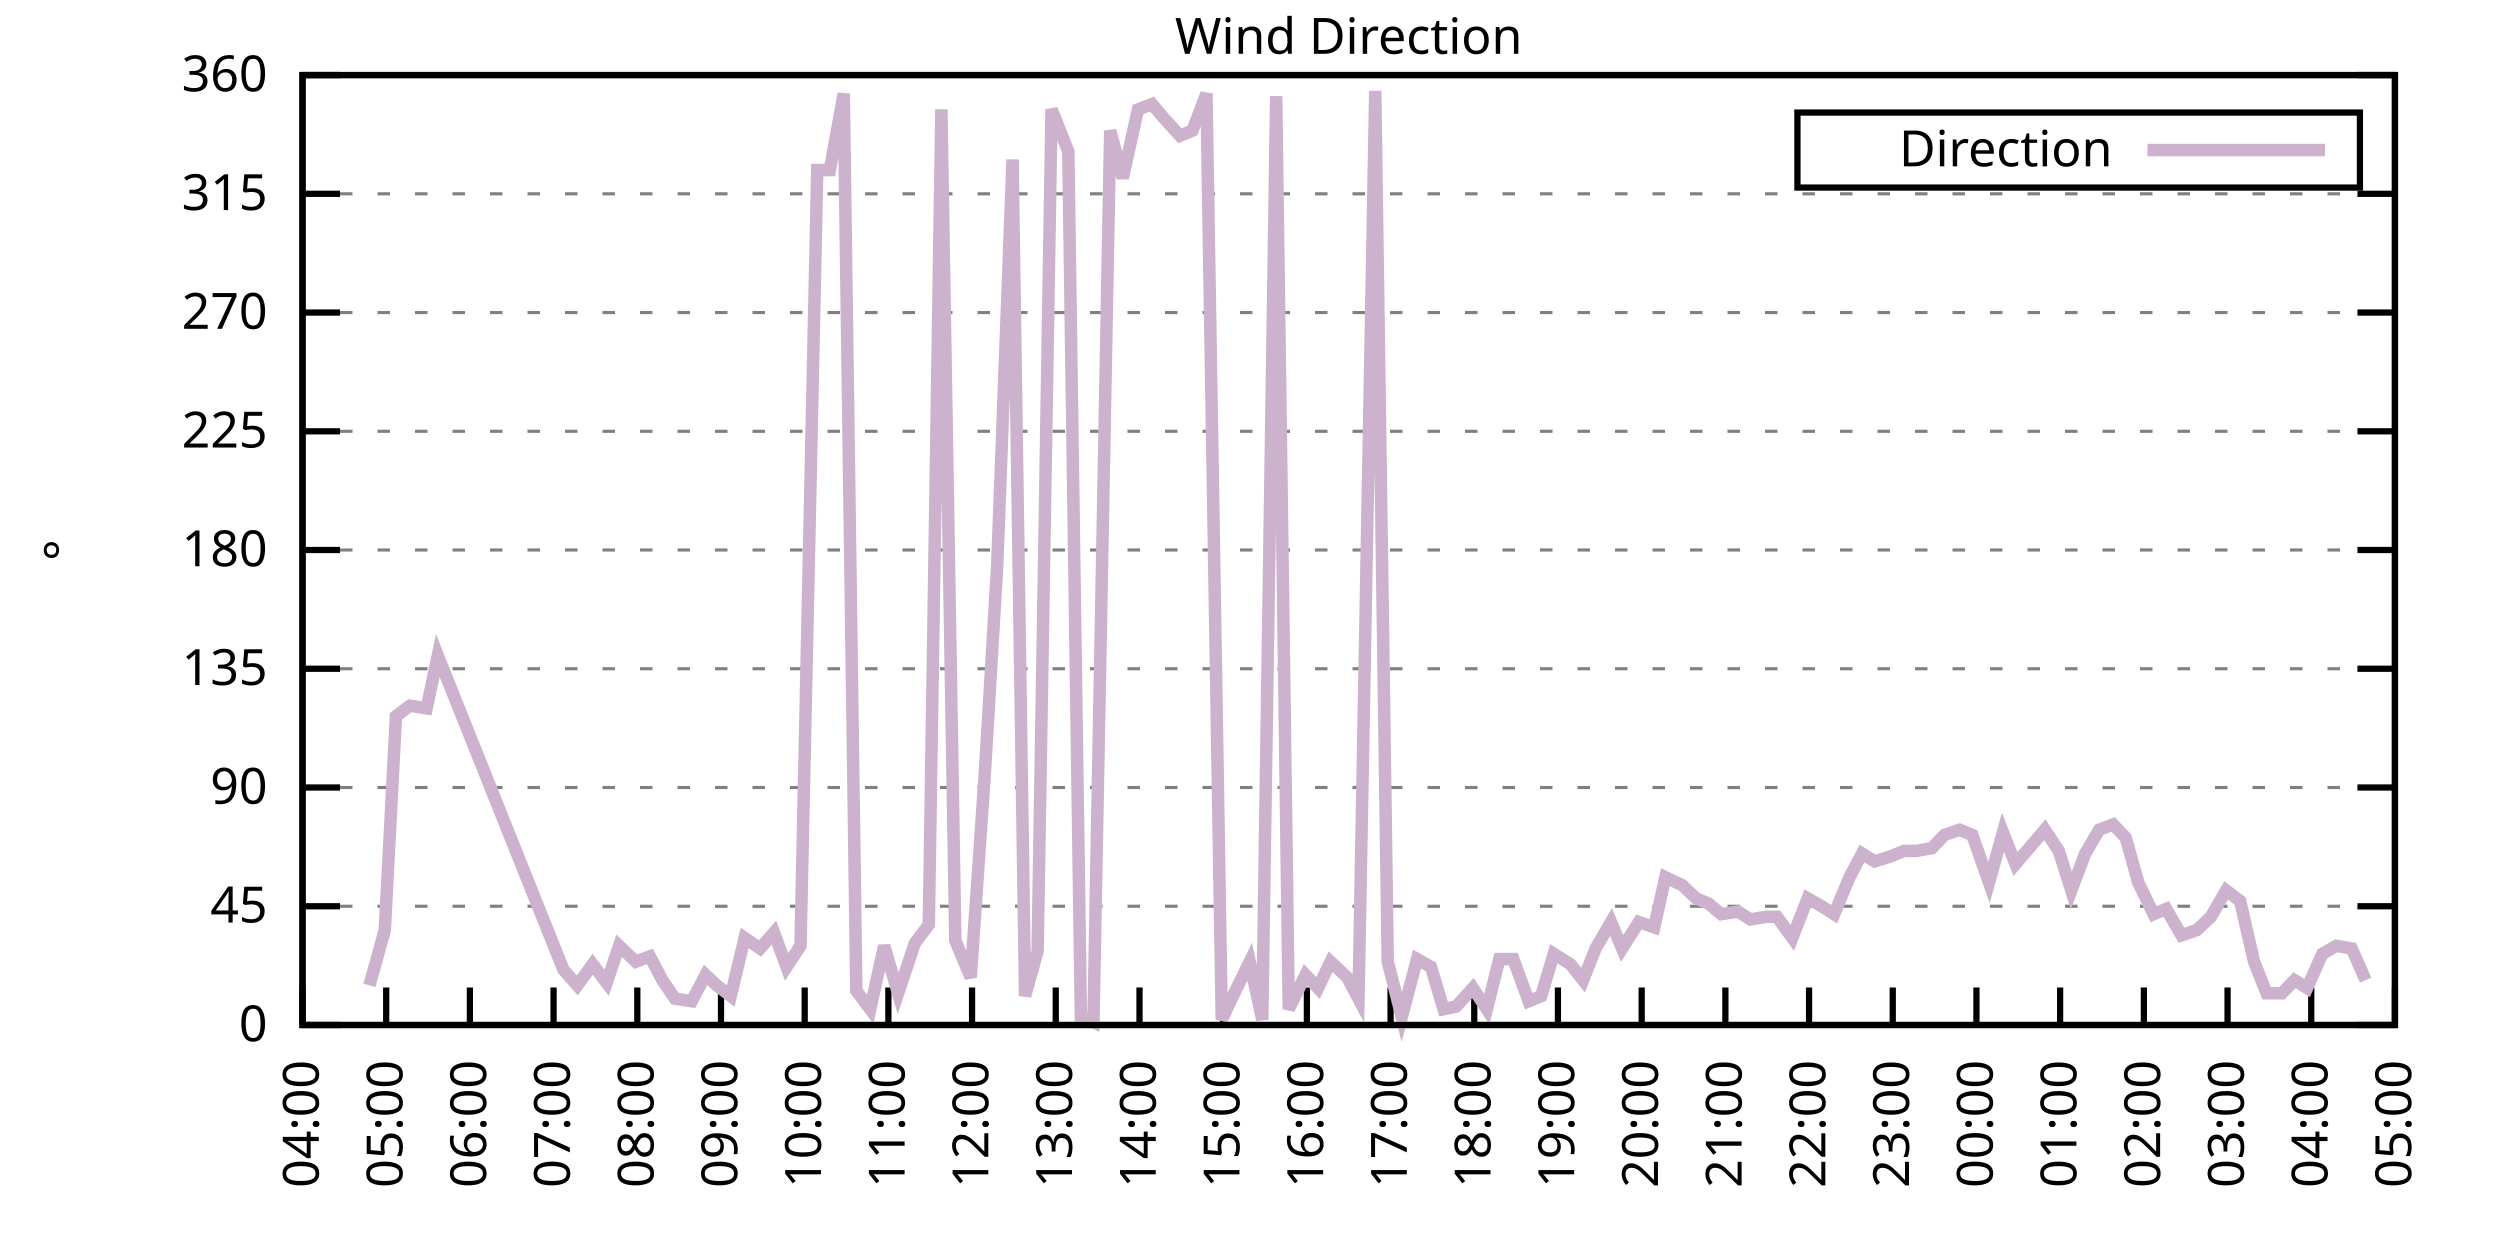
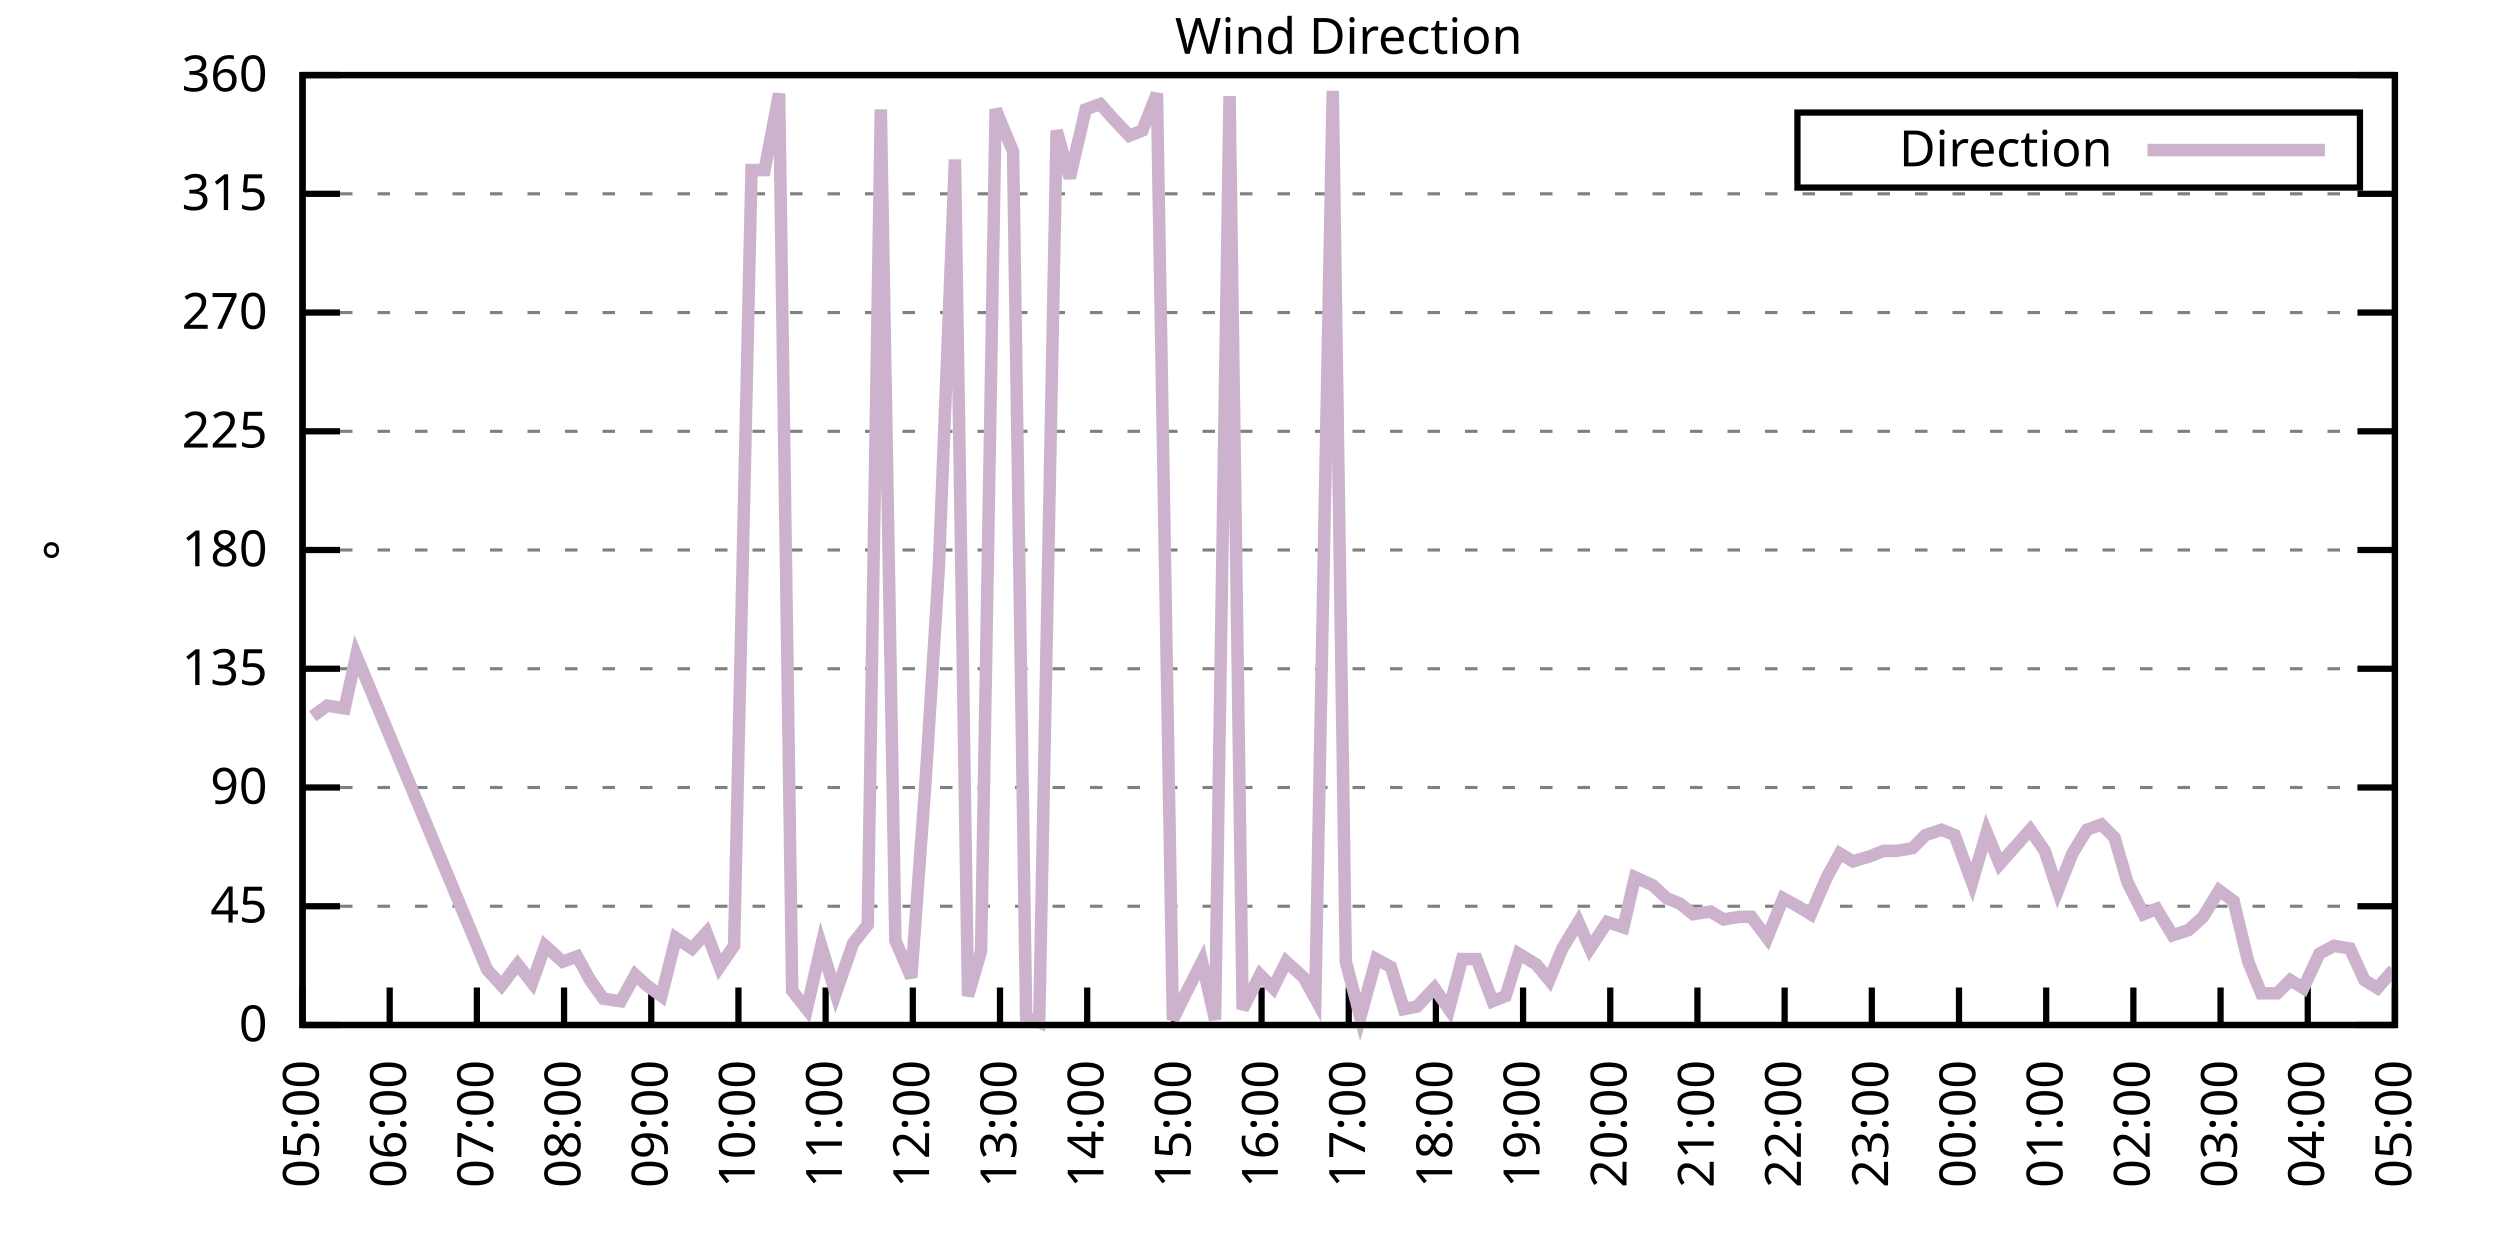
<svg xmlns="http://www.w3.org/2000/svg" xmlns:xlink="http://www.w3.org/1999/xlink" width="400" height="200" viewBox="0 0 400 200">
  <g id="gnuplot_canvas">
    <rect x="0" y="0" width="400" height="200" fill="none" />
    <defs>
      <circle id="gpDot" r="0.5" stroke-width="0.5" stroke="currentColor" />
      <path id="gpPt0" stroke-width="0.333" stroke="currentColor" d="M-1,0 h2 M0,-1 v2" />
      <path id="gpPt1" stroke-width="0.333" stroke="currentColor" d="M-1,-1 L1,1 M1,-1 L-1,1" />
      <path id="gpPt2" stroke-width="0.333" stroke="currentColor" d="M-1,0 L1,0 M0,-1 L0,1 M-1,-1 L1,1 M-1,1 L1,-1" />
      <rect id="gpPt3" stroke-width="0.333" stroke="currentColor" x="-1" y="-1" width="2" height="2" />
      <rect id="gpPt4" stroke-width="0.333" stroke="currentColor" fill="currentColor" x="-1" y="-1" width="2" height="2" />
      <circle id="gpPt5" stroke-width="0.333" stroke="currentColor" cx="0" cy="0" r="1" />
      <use xlink:href="#gpPt5" id="gpPt6" fill="currentColor" stroke="none" />
      <path id="gpPt7" stroke-width="0.333" stroke="currentColor" d="M0,-1.33 L-1.33,0.67 L1.33,0.67 z" />
      <use xlink:href="#gpPt7" id="gpPt8" fill="currentColor" stroke="none" />
      <use xlink:href="#gpPt7" id="gpPt9" stroke="currentColor" transform="rotate(180)" />
      <use xlink:href="#gpPt9" id="gpPt10" fill="currentColor" stroke="none" />
      <use xlink:href="#gpPt3" id="gpPt11" stroke="currentColor" transform="rotate(45)" />
      <use xlink:href="#gpPt11" id="gpPt12" fill="currentColor" stroke="none" />
      <path id="gpPt13" stroke-width="0.333" stroke="currentColor" d="M0,1.330 L1.265,0.411 L0.782,-1.067 L-0.782,-1.076 L-1.265,0.411 z" />
      <use xlink:href="#gpPt13" id="gpPt14" fill="currentColor" stroke="none" />
      <filter id="textbox" filterUnits="objectBoundingBox" x="0" y="0" height="1" width="1">
        <feFlood flood-color="white" flood-opacity="1" result="bgnd" />
        <feComposite in="SourceGraphic" in2="bgnd" operator="atop" />
      </filter>
      <filter id="greybox" filterUnits="objectBoundingBox" x="0" y="0" height="1" width="1">
        <feFlood flood-color="lightgrey" flood-opacity="1" result="grey" />
        <feComposite in="SourceGraphic" in2="grey" operator="atop" />
      </filter>
    </defs>
    <g fill="none" color="white" stroke="currentColor" stroke-width="1.00" stroke-linecap="butt" stroke-linejoin="miter">
</g>
    <g fill="none" color="black" stroke="currentColor" stroke-width="1.00" stroke-linecap="butt" stroke-linejoin="miter">
      <g stroke="none" shape-rendering="crispEdges">
        <polygon fill="rgb(255, 255, 255)" points="48.40,164.00 383.18,164.00 383.18,12.02 48.40,12.02 " />
      </g>
    </g>
    <g fill="none" color="black" stroke="currentColor" stroke-width="1.00" stroke-linecap="butt" stroke-linejoin="miter">
</g>
    <g fill="none" color="black" stroke="black" stroke-width="0.50" stroke-linecap="butt" stroke-linejoin="miter">
</g>
    <g fill="none" color="gray" stroke="currentColor" stroke-width="0.50" stroke-linecap="butt" stroke-linejoin="miter">
      <path stroke="gray" stroke-dasharray="2,4" class="gridline" d="M48.40,164.00 L383.19,164.00  " />
    </g>
    <g fill="none" color="gray" stroke="gray" stroke-width="1.00" stroke-linecap="butt" stroke-linejoin="miter">
</g>
    <g fill="none" color="black" stroke="currentColor" stroke-width="1.00" stroke-linecap="butt" stroke-linejoin="miter">
      <path stroke="black" d="M48.40,164.00 L54.40,164.00 M383.19,164.00 L377.19,164.00  " />
      <g transform="translate(42.80,166.60)" stroke="none" fill="black" font-family="Sans" font-size="8.00" text-anchor="end">
        <text>
          <tspan font-family="Sans"> 0</tspan>
        </text>
      </g>
    </g>
    <g fill="none" color="black" stroke="currentColor" stroke-width="1.00" stroke-linecap="butt" stroke-linejoin="miter">
</g>
    <g fill="none" color="black" stroke="black" stroke-width="0.50" stroke-linecap="butt" stroke-linejoin="miter">
</g>
    <g fill="none" color="gray" stroke="currentColor" stroke-width="0.50" stroke-linecap="butt" stroke-linejoin="miter">
      <path stroke="gray" stroke-dasharray="2,4" class="gridline" d="M48.40,145.00 L383.19,145.00  " />
    </g>
    <g fill="none" color="gray" stroke="gray" stroke-width="1.00" stroke-linecap="butt" stroke-linejoin="miter">
</g>
    <g fill="none" color="black" stroke="currentColor" stroke-width="1.00" stroke-linecap="butt" stroke-linejoin="miter">
      <path stroke="black" d="M48.40,145.00 L54.40,145.00 M383.19,145.00 L377.19,145.00  " />
      <g transform="translate(42.80,147.60)" stroke="none" fill="black" font-family="Sans" font-size="8.00" text-anchor="end">
        <text>
          <tspan font-family="Sans"> 45</tspan>
        </text>
      </g>
    </g>
    <g fill="none" color="black" stroke="currentColor" stroke-width="1.00" stroke-linecap="butt" stroke-linejoin="miter">
</g>
    <g fill="none" color="black" stroke="black" stroke-width="0.50" stroke-linecap="butt" stroke-linejoin="miter">
</g>
    <g fill="none" color="gray" stroke="currentColor" stroke-width="0.50" stroke-linecap="butt" stroke-linejoin="miter">
      <path stroke="gray" stroke-dasharray="2,4" class="gridline" d="M48.40,126.00 L383.19,126.00  " />
    </g>
    <g fill="none" color="gray" stroke="gray" stroke-width="1.00" stroke-linecap="butt" stroke-linejoin="miter">
</g>
    <g fill="none" color="black" stroke="currentColor" stroke-width="1.00" stroke-linecap="butt" stroke-linejoin="miter">
      <path stroke="black" d="M48.40,126.00 L54.40,126.00 M383.19,126.00 L377.19,126.00  " />
      <g transform="translate(42.80,128.60)" stroke="none" fill="black" font-family="Sans" font-size="8.00" text-anchor="end">
        <text>
          <tspan font-family="Sans"> 90</tspan>
        </text>
      </g>
    </g>
    <g fill="none" color="black" stroke="currentColor" stroke-width="1.00" stroke-linecap="butt" stroke-linejoin="miter">
</g>
    <g fill="none" color="black" stroke="black" stroke-width="0.50" stroke-linecap="butt" stroke-linejoin="miter">
</g>
    <g fill="none" color="gray" stroke="currentColor" stroke-width="0.50" stroke-linecap="butt" stroke-linejoin="miter">
      <path stroke="gray" stroke-dasharray="2,4" class="gridline" d="M48.40,107.00 L383.19,107.00  " />
    </g>
    <g fill="none" color="gray" stroke="gray" stroke-width="1.00" stroke-linecap="butt" stroke-linejoin="miter">
</g>
    <g fill="none" color="black" stroke="currentColor" stroke-width="1.00" stroke-linecap="butt" stroke-linejoin="miter">
      <path stroke="black" d="M48.40,107.00 L54.40,107.00 M383.19,107.00 L377.19,107.00  " />
      <g transform="translate(42.80,109.60)" stroke="none" fill="black" font-family="Sans" font-size="8.00" text-anchor="end">
        <text>
          <tspan font-family="Sans"> 135</tspan>
        </text>
      </g>
    </g>
    <g fill="none" color="black" stroke="currentColor" stroke-width="1.00" stroke-linecap="butt" stroke-linejoin="miter">
</g>
    <g fill="none" color="black" stroke="black" stroke-width="0.50" stroke-linecap="butt" stroke-linejoin="miter">
</g>
    <g fill="none" color="gray" stroke="currentColor" stroke-width="0.50" stroke-linecap="butt" stroke-linejoin="miter">
      <path stroke="gray" stroke-dasharray="2,4" class="gridline" d="M48.40,88.00 L383.19,88.00  " />
    </g>
    <g fill="none" color="gray" stroke="gray" stroke-width="1.00" stroke-linecap="butt" stroke-linejoin="miter">
</g>
    <g fill="none" color="black" stroke="currentColor" stroke-width="1.00" stroke-linecap="butt" stroke-linejoin="miter">
      <path stroke="black" d="M48.40,88.00 L54.40,88.00 M383.19,88.00 L377.19,88.00  " />
      <g transform="translate(42.80,90.60)" stroke="none" fill="black" font-family="Sans" font-size="8.00" text-anchor="end">
        <text>
          <tspan font-family="Sans"> 180</tspan>
        </text>
      </g>
    </g>
    <g fill="none" color="black" stroke="currentColor" stroke-width="1.00" stroke-linecap="butt" stroke-linejoin="miter">
</g>
    <g fill="none" color="black" stroke="black" stroke-width="0.50" stroke-linecap="butt" stroke-linejoin="miter">
</g>
    <g fill="none" color="gray" stroke="currentColor" stroke-width="0.50" stroke-linecap="butt" stroke-linejoin="miter">
      <path stroke="gray" stroke-dasharray="2,4" class="gridline" d="M48.40,69.01 L383.19,69.01  " />
    </g>
    <g fill="none" color="gray" stroke="gray" stroke-width="1.00" stroke-linecap="butt" stroke-linejoin="miter">
</g>
    <g fill="none" color="black" stroke="currentColor" stroke-width="1.00" stroke-linecap="butt" stroke-linejoin="miter">
      <path stroke="black" d="M48.40,69.01 L54.40,69.01 M383.19,69.01 L377.19,69.01  " />
      <g transform="translate(42.80,71.61)" stroke="none" fill="black" font-family="Sans" font-size="8.00" text-anchor="end">
        <text>
          <tspan font-family="Sans"> 225</tspan>
        </text>
      </g>
    </g>
    <g fill="none" color="black" stroke="currentColor" stroke-width="1.00" stroke-linecap="butt" stroke-linejoin="miter">
</g>
    <g fill="none" color="black" stroke="black" stroke-width="0.50" stroke-linecap="butt" stroke-linejoin="miter">
</g>
    <g fill="none" color="gray" stroke="currentColor" stroke-width="0.50" stroke-linecap="butt" stroke-linejoin="miter">
      <path stroke="gray" stroke-dasharray="2,4" class="gridline" d="M48.40,50.01 L383.19,50.01  " />
    </g>
    <g fill="none" color="gray" stroke="gray" stroke-width="1.00" stroke-linecap="butt" stroke-linejoin="miter">
</g>
    <g fill="none" color="black" stroke="currentColor" stroke-width="1.00" stroke-linecap="butt" stroke-linejoin="miter">
      <path stroke="black" d="M48.40,50.01 L54.40,50.01 M383.19,50.01 L377.19,50.01  " />
      <g transform="translate(42.80,52.61)" stroke="none" fill="black" font-family="Sans" font-size="8.00" text-anchor="end">
        <text>
          <tspan font-family="Sans"> 270</tspan>
        </text>
      </g>
    </g>
    <g fill="none" color="black" stroke="currentColor" stroke-width="1.00" stroke-linecap="butt" stroke-linejoin="miter">
</g>
    <g fill="none" color="black" stroke="black" stroke-width="0.50" stroke-linecap="butt" stroke-linejoin="miter">
</g>
    <g fill="none" color="gray" stroke="currentColor" stroke-width="0.50" stroke-linecap="butt" stroke-linejoin="miter">
      <path stroke="gray" stroke-dasharray="2,4" class="gridline" d="M48.40,31.01 L383.19,31.01  " />
    </g>
    <g fill="none" color="gray" stroke="gray" stroke-width="1.00" stroke-linecap="butt" stroke-linejoin="miter">
</g>
    <g fill="none" color="black" stroke="currentColor" stroke-width="1.00" stroke-linecap="butt" stroke-linejoin="miter">
      <path stroke="black" d="M48.40,31.01 L54.40,31.01 M383.19,31.01 L377.19,31.01  " />
      <g transform="translate(42.80,33.61)" stroke="none" fill="black" font-family="Sans" font-size="8.00" text-anchor="end">
        <text>
          <tspan font-family="Sans"> 315</tspan>
        </text>
      </g>
    </g>
    <g fill="none" color="black" stroke="currentColor" stroke-width="1.00" stroke-linecap="butt" stroke-linejoin="miter">
</g>
    <g fill="none" color="black" stroke="black" stroke-width="0.50" stroke-linecap="butt" stroke-linejoin="miter">
</g>
    <g fill="none" color="gray" stroke="currentColor" stroke-width="0.50" stroke-linecap="butt" stroke-linejoin="miter">
      <path stroke="gray" stroke-dasharray="2,4" class="gridline" d="M48.40,12.01 L383.19,12.01  " />
    </g>
    <g fill="none" color="gray" stroke="gray" stroke-width="1.00" stroke-linecap="butt" stroke-linejoin="miter">
</g>
    <g fill="none" color="black" stroke="currentColor" stroke-width="1.00" stroke-linecap="butt" stroke-linejoin="miter">
      <path stroke="black" d="M48.40,12.01 L54.40,12.01 M383.19,12.01 L377.19,12.01  " />
      <g transform="translate(42.80,14.61)" stroke="none" fill="black" font-family="Sans" font-size="8.00" text-anchor="end">
        <text>
          <tspan font-family="Sans"> 360</tspan>
        </text>
      </g>
    </g>
    <g fill="none" color="black" stroke="currentColor" stroke-width="1.00" stroke-linecap="butt" stroke-linejoin="miter">
      <path stroke="black" d="M48.40,164.00 L48.40,158.00  " />
      <g transform="translate(51.00,169.60) rotate(270.00)" stroke="none" fill="black" font-family="Sans" font-size="8.00" text-anchor="end">
        <text>
-           <tspan font-family="Sans">04:00</tspan>
-         </text>
-       </g>
-     </g>
-     <g fill="none" color="black" stroke="currentColor" stroke-width="1.00" stroke-linecap="butt" stroke-linejoin="miter">
-       <path stroke="black" d="M61.79,164.00 L61.79,158.00  " />
-       <g transform="translate(64.39,169.60) rotate(270.00)" stroke="none" fill="black" font-family="Sans" font-size="8.00" text-anchor="end">
-         <text>
          <tspan font-family="Sans">05:00</tspan>
        </text>
      </g>
    </g>
    <g fill="none" color="black" stroke="currentColor" stroke-width="1.00" stroke-linecap="butt" stroke-linejoin="miter">
-       <path stroke="black" d="M75.18,164.00 L75.18,158.00  " />
-       <g transform="translate(77.78,169.60) rotate(270.00)" stroke="none" fill="black" font-family="Sans" font-size="8.00" text-anchor="end">
+       <path stroke="black" d="M62.35,164.00 L62.35,158.00  " />
+       <g transform="translate(64.95,169.60) rotate(270.00)" stroke="none" fill="black" font-family="Sans" font-size="8.00" text-anchor="end">
        <text>
          <tspan font-family="Sans">06:00</tspan>
        </text>
      </g>
    </g>
    <g fill="none" color="black" stroke="currentColor" stroke-width="1.00" stroke-linecap="butt" stroke-linejoin="miter">
-       <path stroke="black" d="M88.57,164.00 L88.57,158.00  " />
-       <g transform="translate(91.17,169.60) rotate(270.00)" stroke="none" fill="black" font-family="Sans" font-size="8.00" text-anchor="end">
+       <path stroke="black" d="M76.30,164.00 L76.30,158.00  " />
+       <g transform="translate(78.90,169.60) rotate(270.00)" stroke="none" fill="black" font-family="Sans" font-size="8.00" text-anchor="end">
        <text>
          <tspan font-family="Sans">07:00</tspan>
        </text>
      </g>
    </g>
    <g fill="none" color="black" stroke="currentColor" stroke-width="1.00" stroke-linecap="butt" stroke-linejoin="miter">
-       <path stroke="black" d="M101.97,164.00 L101.97,158.00  " />
-       <g transform="translate(104.57,169.60) rotate(270.00)" stroke="none" fill="black" font-family="Sans" font-size="8.00" text-anchor="end">
+       <path stroke="black" d="M90.25,164.00 L90.25,158.00  " />
+       <g transform="translate(92.85,169.60) rotate(270.00)" stroke="none" fill="black" font-family="Sans" font-size="8.00" text-anchor="end">
        <text>
          <tspan font-family="Sans">08:00</tspan>
        </text>
      </g>
    </g>
    <g fill="none" color="black" stroke="currentColor" stroke-width="1.00" stroke-linecap="butt" stroke-linejoin="miter">
-       <path stroke="black" d="M115.36,164.00 L115.36,158.00  " />
-       <g transform="translate(117.96,169.60) rotate(270.00)" stroke="none" fill="black" font-family="Sans" font-size="8.00" text-anchor="end">
+       <path stroke="black" d="M104.20,164.00 L104.20,158.00  " />
+       <g transform="translate(106.80,169.60) rotate(270.00)" stroke="none" fill="black" font-family="Sans" font-size="8.00" text-anchor="end">
        <text>
          <tspan font-family="Sans">09:00</tspan>
        </text>
      </g>
    </g>
    <g fill="none" color="black" stroke="currentColor" stroke-width="1.00" stroke-linecap="butt" stroke-linejoin="miter">
-       <path stroke="black" d="M128.75,164.00 L128.75,158.00  " />
-       <g transform="translate(131.35,169.60) rotate(270.00)" stroke="none" fill="black" font-family="Sans" font-size="8.00" text-anchor="end">
+       <path stroke="black" d="M118.15,164.00 L118.15,158.00  " />
+       <g transform="translate(120.75,169.60) rotate(270.00)" stroke="none" fill="black" font-family="Sans" font-size="8.00" text-anchor="end">
        <text>
          <tspan font-family="Sans">10:00</tspan>
        </text>
      </g>
    </g>
    <g fill="none" color="black" stroke="currentColor" stroke-width="1.00" stroke-linecap="butt" stroke-linejoin="miter">
-       <path stroke="black" d="M142.14,164.00 L142.14,158.00  " />
-       <g transform="translate(144.74,169.60) rotate(270.00)" stroke="none" fill="black" font-family="Sans" font-size="8.00" text-anchor="end">
+       <path stroke="black" d="M132.10,164.00 L132.10,158.00  " />
+       <g transform="translate(134.70,169.60) rotate(270.00)" stroke="none" fill="black" font-family="Sans" font-size="8.00" text-anchor="end">
        <text>
          <tspan font-family="Sans">11:00</tspan>
        </text>
      </g>
    </g>
    <g fill="none" color="black" stroke="currentColor" stroke-width="1.00" stroke-linecap="butt" stroke-linejoin="miter">
-       <path stroke="black" d="M155.53,164.00 L155.53,158.00  " />
-       <g transform="translate(158.13,169.60) rotate(270.00)" stroke="none" fill="black" font-family="Sans" font-size="8.00" text-anchor="end">
+       <path stroke="black" d="M146.05,164.00 L146.05,158.00  " />
+       <g transform="translate(148.65,169.60) rotate(270.00)" stroke="none" fill="black" font-family="Sans" font-size="8.00" text-anchor="end">
        <text>
          <tspan font-family="Sans">12:00</tspan>
        </text>
      </g>
    </g>
    <g fill="none" color="black" stroke="currentColor" stroke-width="1.00" stroke-linecap="butt" stroke-linejoin="miter">
-       <path stroke="black" d="M168.92,164.00 L168.92,158.00  " />
-       <g transform="translate(171.52,169.60) rotate(270.00)" stroke="none" fill="black" font-family="Sans" font-size="8.00" text-anchor="end">
+       <path stroke="black" d="M160.00,164.00 L160.00,158.00  " />
+       <g transform="translate(162.60,169.60) rotate(270.00)" stroke="none" fill="black" font-family="Sans" font-size="8.00" text-anchor="end">
        <text>
          <tspan font-family="Sans">13:00</tspan>
        </text>
      </g>
    </g>
    <g fill="none" color="black" stroke="currentColor" stroke-width="1.00" stroke-linecap="butt" stroke-linejoin="miter">
-       <path stroke="black" d="M182.32,164.00 L182.32,158.00  " />
-       <g transform="translate(184.92,169.60) rotate(270.00)" stroke="none" fill="black" font-family="Sans" font-size="8.00" text-anchor="end">
+       <path stroke="black" d="M173.95,164.00 L173.95,158.00  " />
+       <g transform="translate(176.55,169.60) rotate(270.00)" stroke="none" fill="black" font-family="Sans" font-size="8.00" text-anchor="end">
        <text>
          <tspan font-family="Sans">14:00</tspan>
        </text>
      </g>
    </g>
    <g fill="none" color="black" stroke="currentColor" stroke-width="1.00" stroke-linecap="butt" stroke-linejoin="miter">
-       <path stroke="black" d="M195.71,164.00 L195.71,158.00  " />
-       <g transform="translate(198.31,169.60) rotate(270.00)" stroke="none" fill="black" font-family="Sans" font-size="8.00" text-anchor="end">
+       <path stroke="black" d="M187.90,164.00 L187.90,158.00  " />
+       <g transform="translate(190.50,169.60) rotate(270.00)" stroke="none" fill="black" font-family="Sans" font-size="8.00" text-anchor="end">
        <text>
          <tspan font-family="Sans">15:00</tspan>
        </text>
      </g>
    </g>
    <g fill="none" color="black" stroke="currentColor" stroke-width="1.00" stroke-linecap="butt" stroke-linejoin="miter">
-       <path stroke="black" d="M209.10,164.00 L209.10,158.00  " />
-       <g transform="translate(211.70,169.60) rotate(270.00)" stroke="none" fill="black" font-family="Sans" font-size="8.00" text-anchor="end">
+       <path stroke="black" d="M201.85,164.00 L201.85,158.00  " />
+       <g transform="translate(204.45,169.60) rotate(270.00)" stroke="none" fill="black" font-family="Sans" font-size="8.00" text-anchor="end">
        <text>
          <tspan font-family="Sans">16:00</tspan>
        </text>
      </g>
    </g>
    <g fill="none" color="black" stroke="currentColor" stroke-width="1.00" stroke-linecap="butt" stroke-linejoin="miter">
-       <path stroke="black" d="M222.49,164.00 L222.49,158.00  " />
-       <g transform="translate(225.09,169.60) rotate(270.00)" stroke="none" fill="black" font-family="Sans" font-size="8.00" text-anchor="end">
+       <path stroke="black" d="M215.80,164.00 L215.80,158.00  " />
+       <g transform="translate(218.40,169.60) rotate(270.00)" stroke="none" fill="black" font-family="Sans" font-size="8.00" text-anchor="end">
        <text>
          <tspan font-family="Sans">17:00</tspan>
        </text>
      </g>
    </g>
    <g fill="none" color="black" stroke="currentColor" stroke-width="1.00" stroke-linecap="butt" stroke-linejoin="miter">
-       <path stroke="black" d="M235.88,164.00 L235.88,158.00  " />
-       <g transform="translate(238.48,169.60) rotate(270.00)" stroke="none" fill="black" font-family="Sans" font-size="8.00" text-anchor="end">
+       <path stroke="black" d="M229.74,164.00 L229.74,158.00  " />
+       <g transform="translate(232.34,169.60) rotate(270.00)" stroke="none" fill="black" font-family="Sans" font-size="8.00" text-anchor="end">
        <text>
          <tspan font-family="Sans">18:00</tspan>
        </text>
      </g>
    </g>
    <g fill="none" color="black" stroke="currentColor" stroke-width="1.00" stroke-linecap="butt" stroke-linejoin="miter">
-       <path stroke="black" d="M249.27,164.00 L249.27,158.00  " />
-       <g transform="translate(251.87,169.60) rotate(270.00)" stroke="none" fill="black" font-family="Sans" font-size="8.00" text-anchor="end">
+       <path stroke="black" d="M243.69,164.00 L243.69,158.00  " />
+       <g transform="translate(246.29,169.60) rotate(270.00)" stroke="none" fill="black" font-family="Sans" font-size="8.00" text-anchor="end">
        <text>
          <tspan font-family="Sans">19:00</tspan>
        </text>
      </g>
    </g>
    <g fill="none" color="black" stroke="currentColor" stroke-width="1.00" stroke-linecap="butt" stroke-linejoin="miter">
-       <path stroke="black" d="M262.67,164.00 L262.67,158.00  " />
-       <g transform="translate(265.27,169.60) rotate(270.00)" stroke="none" fill="black" font-family="Sans" font-size="8.00" text-anchor="end">
+       <path stroke="black" d="M257.64,164.00 L257.64,158.00  " />
+       <g transform="translate(260.24,169.60) rotate(270.00)" stroke="none" fill="black" font-family="Sans" font-size="8.00" text-anchor="end">
        <text>
          <tspan font-family="Sans">20:00</tspan>
        </text>
      </g>
    </g>
    <g fill="none" color="black" stroke="currentColor" stroke-width="1.00" stroke-linecap="butt" stroke-linejoin="miter">
-       <path stroke="black" d="M276.06,164.00 L276.06,158.00  " />
-       <g transform="translate(278.66,169.60) rotate(270.00)" stroke="none" fill="black" font-family="Sans" font-size="8.00" text-anchor="end">
+       <path stroke="black" d="M271.59,164.00 L271.59,158.00  " />
+       <g transform="translate(274.19,169.60) rotate(270.00)" stroke="none" fill="black" font-family="Sans" font-size="8.00" text-anchor="end">
        <text>
          <tspan font-family="Sans">21:00</tspan>
        </text>
      </g>
    </g>
    <g fill="none" color="black" stroke="currentColor" stroke-width="1.00" stroke-linecap="butt" stroke-linejoin="miter">
-       <path stroke="black" d="M289.45,164.00 L289.45,158.00  " />
-       <g transform="translate(292.05,169.60) rotate(270.00)" stroke="none" fill="black" font-family="Sans" font-size="8.00" text-anchor="end">
+       <path stroke="black" d="M285.54,164.00 L285.54,158.00  " />
+       <g transform="translate(288.14,169.60) rotate(270.00)" stroke="none" fill="black" font-family="Sans" font-size="8.00" text-anchor="end">
        <text>
          <tspan font-family="Sans">22:00</tspan>
        </text>
      </g>
    </g>
    <g fill="none" color="black" stroke="currentColor" stroke-width="1.00" stroke-linecap="butt" stroke-linejoin="miter">
-       <path stroke="black" d="M302.84,164.00 L302.84,158.00  " />
-       <g transform="translate(305.44,169.60) rotate(270.00)" stroke="none" fill="black" font-family="Sans" font-size="8.00" text-anchor="end">
+       <path stroke="black" d="M299.49,164.00 L299.49,158.00  " />
+       <g transform="translate(302.09,169.60) rotate(270.00)" stroke="none" fill="black" font-family="Sans" font-size="8.00" text-anchor="end">
        <text>
          <tspan font-family="Sans">23:00</tspan>
        </text>
      </g>
    </g>
    <g fill="none" color="black" stroke="currentColor" stroke-width="1.00" stroke-linecap="butt" stroke-linejoin="miter">
-       <path stroke="black" d="M316.23,164.00 L316.23,158.00  " />
-       <g transform="translate(318.83,169.60) rotate(270.00)" stroke="none" fill="black" font-family="Sans" font-size="8.00" text-anchor="end">
+       <path stroke="black" d="M313.44,164.00 L313.44,158.00  " />
+       <g transform="translate(316.04,169.60) rotate(270.00)" stroke="none" fill="black" font-family="Sans" font-size="8.00" text-anchor="end">
        <text>
          <tspan font-family="Sans">00:00</tspan>
        </text>
      </g>
    </g>
    <g fill="none" color="black" stroke="currentColor" stroke-width="1.00" stroke-linecap="butt" stroke-linejoin="miter">
-       <path stroke="black" d="M329.62,164.00 L329.62,158.00  " />
-       <g transform="translate(332.22,169.60) rotate(270.00)" stroke="none" fill="black" font-family="Sans" font-size="8.00" text-anchor="end">
+       <path stroke="black" d="M327.39,164.00 L327.39,158.00  " />
+       <g transform="translate(329.99,169.60) rotate(270.00)" stroke="none" fill="black" font-family="Sans" font-size="8.00" text-anchor="end">
        <text>
          <tspan font-family="Sans">01:00</tspan>
        </text>
      </g>
    </g>
    <g fill="none" color="black" stroke="currentColor" stroke-width="1.00" stroke-linecap="butt" stroke-linejoin="miter">
-       <path stroke="black" d="M343.02,164.00 L343.02,158.00  " />
-       <g transform="translate(345.62,169.60) rotate(270.00)" stroke="none" fill="black" font-family="Sans" font-size="8.00" text-anchor="end">
+       <path stroke="black" d="M341.34,164.00 L341.34,158.00  " />
+       <g transform="translate(343.94,169.60) rotate(270.00)" stroke="none" fill="black" font-family="Sans" font-size="8.00" text-anchor="end">
        <text>
          <tspan font-family="Sans">02:00</tspan>
        </text>
      </g>
    </g>
    <g fill="none" color="black" stroke="currentColor" stroke-width="1.00" stroke-linecap="butt" stroke-linejoin="miter">
-       <path stroke="black" d="M356.41,164.00 L356.41,158.00  " />
-       <g transform="translate(359.01,169.60) rotate(270.00)" stroke="none" fill="black" font-family="Sans" font-size="8.00" text-anchor="end">
+       <path stroke="black" d="M355.29,164.00 L355.29,158.00  " />
+       <g transform="translate(357.89,169.60) rotate(270.00)" stroke="none" fill="black" font-family="Sans" font-size="8.00" text-anchor="end">
        <text>
          <tspan font-family="Sans">03:00</tspan>
        </text>
      </g>
    </g>
    <g fill="none" color="black" stroke="currentColor" stroke-width="1.00" stroke-linecap="butt" stroke-linejoin="miter">
-       <path stroke="black" d="M369.80,164.00 L369.80,158.00  " />
-       <g transform="translate(372.40,169.60) rotate(270.00)" stroke="none" fill="black" font-family="Sans" font-size="8.00" text-anchor="end">
+       <path stroke="black" d="M369.24,164.00 L369.24,158.00  " />
+       <g transform="translate(371.84,169.60) rotate(270.00)" stroke="none" fill="black" font-family="Sans" font-size="8.00" text-anchor="end">
        <text>
          <tspan font-family="Sans">04:00</tspan>
        </text>
      </g>
    </g>
    <g fill="none" color="black" stroke="currentColor" stroke-width="1.00" stroke-linecap="butt" stroke-linejoin="miter">
      <path stroke="black" d="M383.19,164.00 L383.19,158.00  " />
      <g transform="translate(385.79,169.60) rotate(270.00)" stroke="none" fill="black" font-family="Sans" font-size="8.00" text-anchor="end">
        <text>
          <tspan font-family="Sans">05:00</tspan>
        </text>
      </g>
    </g>
    <g fill="none" color="black" stroke="currentColor" stroke-width="1.00" stroke-linecap="butt" stroke-linejoin="miter">
</g>
    <g fill="none" color="black" stroke="currentColor" stroke-width="1.00" stroke-linecap="butt" stroke-linejoin="miter">
      <path stroke="black" d="M48.40,12.01 L48.40,164.00 L383.19,164.00 L383.19,12.01 L48.40,12.01 Z  " />
    </g>
    <g fill="none" color="black" stroke="currentColor" stroke-width="1.00" stroke-linecap="butt" stroke-linejoin="miter">
</g>
    <g fill="none" color="black" stroke="currentColor" stroke-width="1.00" stroke-linecap="butt" stroke-linejoin="miter">
      <path stroke="black" d="M287.59,30.01 L287.59,18.01 L377.59,18.01 L377.59,30.01 L287.59,30.01 Z  " />
    </g>
    <g id="Wind_direction_plot_1">
      <g fill="none" color="white" stroke="black" stroke-width="2.00" stroke-linecap="butt" stroke-linejoin="miter">
</g>
      <g fill="none" color="black" stroke="currentColor" stroke-width="2.00" stroke-linecap="butt" stroke-linejoin="miter">
        <g transform="translate(337.99,26.61)" stroke="none" fill="black" font-family="Sans" font-size="8.00" text-anchor="end">
          <text>
            <tspan font-family="Sans">Direction</tspan>
          </text>
        </g>
      </g>
      <g fill="none" color="black" stroke="currentColor" stroke-width="2.00" stroke-linecap="butt" stroke-linejoin="miter">
-         <path stroke="rgb(204, 178, 204)" d="M343.59,24.01 L371.99,24.01 M59.11,157.67 L61.57,148.80 L63.35,114.60 L65.59,112.91 L68.26,113.34 L70.05,104.89   L90.14,155.13 L92.37,157.67 L94.82,154.29 L97.06,157.24 L99.06,151.33 L101.74,153.87 L103.98,153.02 L105.98,156.82   L107.99,159.78 L110.67,160.20 L112.90,155.98 L114.69,157.67 L116.92,159.36 L119.15,150.07 L121.61,151.76 L123.84,149.22   L125.85,154.71 L128.08,151.33 L130.76,27.21 L132.77,27.21 L135.00,14.97 L137.01,158.51 L139.24,161.47 L141.47,151.33   L143.70,158.93 L146.38,150.91 L148.61,147.96 L150.62,17.50 L152.85,150.49 L155.31,156.40 L157.54,124.31 L159.55,90.54   L162.01,25.52 L164.01,159.36 L166.02,152.18 L168.25,17.50 L170.93,24.25 L172.94,162.73 L174.95,163.58 L177.63,20.88   L179.64,28.48 L182.09,17.50 L184.32,16.65 L186.11,18.77 L188.79,21.72 L190.80,20.88 L193.03,14.97 L195.48,163.16   L197.27,159.36 L199.95,153.87 L201.96,163.16 L204.19,15.39 L206.20,161.47 L208.88,155.98 L210.88,158.09 L212.89,153.87   L215.57,156.40 L217.36,159.78 L220.04,14.54 L222.04,153.87 L224.28,162.73 L226.73,153.45 L228.96,154.71 L230.97,161.47   L232.98,161.04 L235.66,158.09 L237.89,161.47 L239.90,153.45 L242.13,153.45 L244.59,160.20 L246.60,159.36 L248.60,152.60   L251.28,154.29 L253.29,156.82 L255.30,151.76 L257.76,147.53 L259.54,151.76 L262.22,147.53 L264.67,148.38 L266.46,140.36   L269.14,141.62 L271.37,143.73 L273.38,144.58 L275.39,146.27 L278.07,145.85 L280.07,147.11 L282.53,146.69 L284.32,146.69   L286.77,150.07 L289.23,143.73 L291.46,145.00 L293.47,146.27 L295.92,140.36 L297.93,136.56 L299.94,137.82 L302.62,136.98   L304.63,136.14 L306.63,136.14 L309.09,135.71 L311.10,133.60 L313.55,132.76 L315.56,133.60 L318.24,141.20 L320.47,133.18   L322.48,138.25 L327.17,132.76 L329.40,136.14 L331.41,142.47 L333.64,136.56 L335.87,132.76 L338.10,131.91 L340.11,134.02   L342.12,141.20 L344.58,146.27 L346.59,145.42 L349.04,149.65 L351.50,148.80 L353.73,146.69 L356.18,142.47 L358.42,144.16   L360.65,153.87 L362.66,158.93 L365.11,158.93 L367.12,156.82 L369.13,158.09 L371.58,152.60 L373.82,151.33 L376.27,151.76   L378.50,156.82  " />
+         <path stroke="rgb(204, 178, 204)" d="M343.59,24.01 L371.99,24.01 M50.03,114.60 L52.35,112.91 L55.14,113.34 L57.00,104.89 L77.93,155.13 L80.25,157.67   L82.81,154.29 L85.13,157.24 L87.23,151.33 L90.02,153.87 L92.34,153.02 L94.43,156.82 L96.53,159.78 L99.32,160.20   L101.64,155.98 L103.50,157.67 L105.83,159.36 L108.15,150.07 L110.71,151.76 L113.03,149.22 L115.13,154.71 L117.45,151.33   L120.24,27.21 L122.33,27.21 L124.66,14.97 L126.75,158.51 L129.08,161.47 L131.40,151.33 L133.72,158.93 L136.51,150.91   L138.84,147.96 L140.93,17.50 L143.26,150.49 L145.81,156.40 L148.14,124.31 L150.23,90.54 L152.79,25.52 L154.88,159.36   L156.97,152.18 L159.30,17.50 L162.09,24.25 L164.18,162.73 L166.27,163.58 L169.06,20.88 L171.16,28.48 L173.71,17.50   L176.04,16.65 L177.90,18.77 L180.69,21.72 L182.78,20.88 L185.11,14.97 L187.66,163.16 L189.52,159.36 L192.31,153.87   L194.41,163.16 L196.73,15.39 L198.82,161.47 L201.61,155.98 L203.71,158.09 L205.80,153.87 L208.59,156.40 L210.45,159.78   L213.24,14.54 L215.33,153.87 L217.65,162.73 L220.21,153.45 L222.54,154.71 L224.63,161.47 L226.72,161.04 L229.51,158.09   L231.84,161.47 L233.93,153.45 L236.25,153.45 L238.81,160.20 L240.90,159.36 L243.00,152.60 L245.79,154.29 L247.88,156.82   L249.97,151.76 L252.53,147.53 L254.39,151.76 L257.18,147.53 L259.74,148.38 L261.60,140.36 L264.39,141.62 L266.71,143.73   L268.80,144.58 L270.90,146.27 L273.69,145.85 L275.78,147.11 L278.34,146.69 L280.20,146.69 L282.75,150.07 L285.31,143.73   L287.64,145.00 L289.73,146.27 L292.29,140.36 L294.38,136.56 L296.47,137.82 L299.26,136.98 L301.35,136.14 L303.44,136.14   L306.00,135.71 L308.09,133.60 L310.65,132.76 L312.74,133.60 L315.53,141.20 L317.86,133.18 L319.95,138.25 L324.83,132.76   L327.16,136.14 L329.25,142.47 L331.58,136.56 L333.90,132.76 L336.23,131.91 L338.32,134.02 L340.41,141.20 L342.97,146.27   L345.06,145.42 L347.62,149.65 L350.18,148.80 L352.50,146.69 L355.06,142.47 L357.38,144.16 L359.71,153.87 L361.80,158.93   L364.36,158.93 L366.45,156.82 L368.54,158.09 L371.10,152.60 L373.43,151.33 L375.98,151.76 L378.31,156.82 L380.40,158.09   L382.96,155.13  " />
      </g>
    </g>
    <g fill="none" color="black" stroke="currentColor" stroke-width="2.00" stroke-linecap="butt" stroke-linejoin="miter">
</g>
    <g fill="none" color="black" stroke="black" stroke-width="1.00" stroke-linecap="butt" stroke-linejoin="miter">
</g>
    <g fill="none" color="black" stroke="currentColor" stroke-width="1.00" stroke-linecap="butt" stroke-linejoin="miter">
      <path stroke="black" d="M48.40,12.01 L48.40,164.00 L383.19,164.00 L383.19,12.01 L48.40,12.01 Z  " />
      <g transform="translate(12.80,88.01) rotate(270.00)" stroke="none" fill="black" font-family="Sans" font-size="8.00" text-anchor="middle">
        <text>
          <tspan font-family="Sans">°</tspan>
        </text>
      </g>
    </g>
    <g fill="none" color="black" stroke="currentColor" stroke-width="1.00" stroke-linecap="butt" stroke-linejoin="miter">
</g>
    <g fill="none" color="black" stroke="currentColor" stroke-width="1.00" stroke-linecap="butt" stroke-linejoin="miter">
      <g transform="translate(215.79,8.61)" stroke="none" fill="black" font-family="Sans" font-size="8.00" text-anchor="middle">
        <text>
          <tspan font-family="Sans">Wind Direction</tspan>
        </text>
      </g>
    </g>
    <g fill="none" color="black" stroke="currentColor" stroke-width="1.00" stroke-linecap="butt" stroke-linejoin="miter">
</g>
  </g>
</svg>
